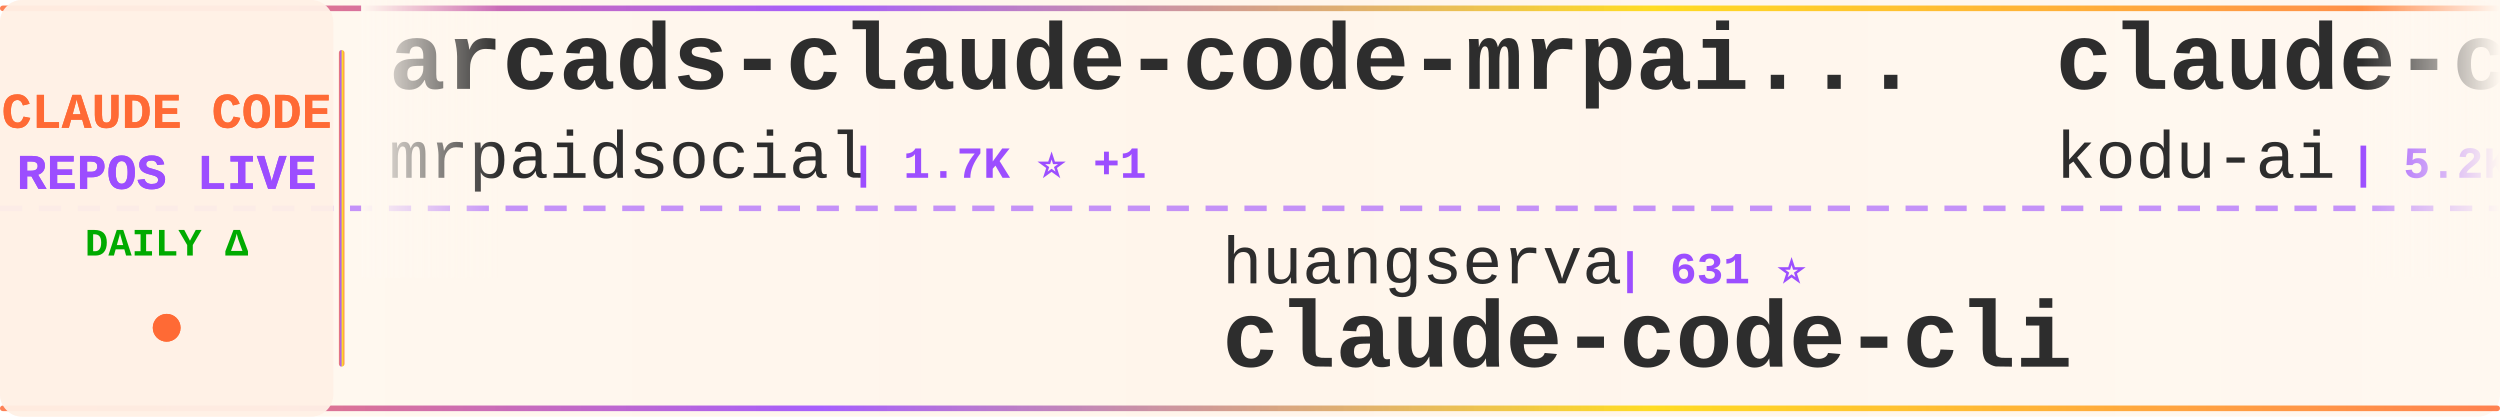
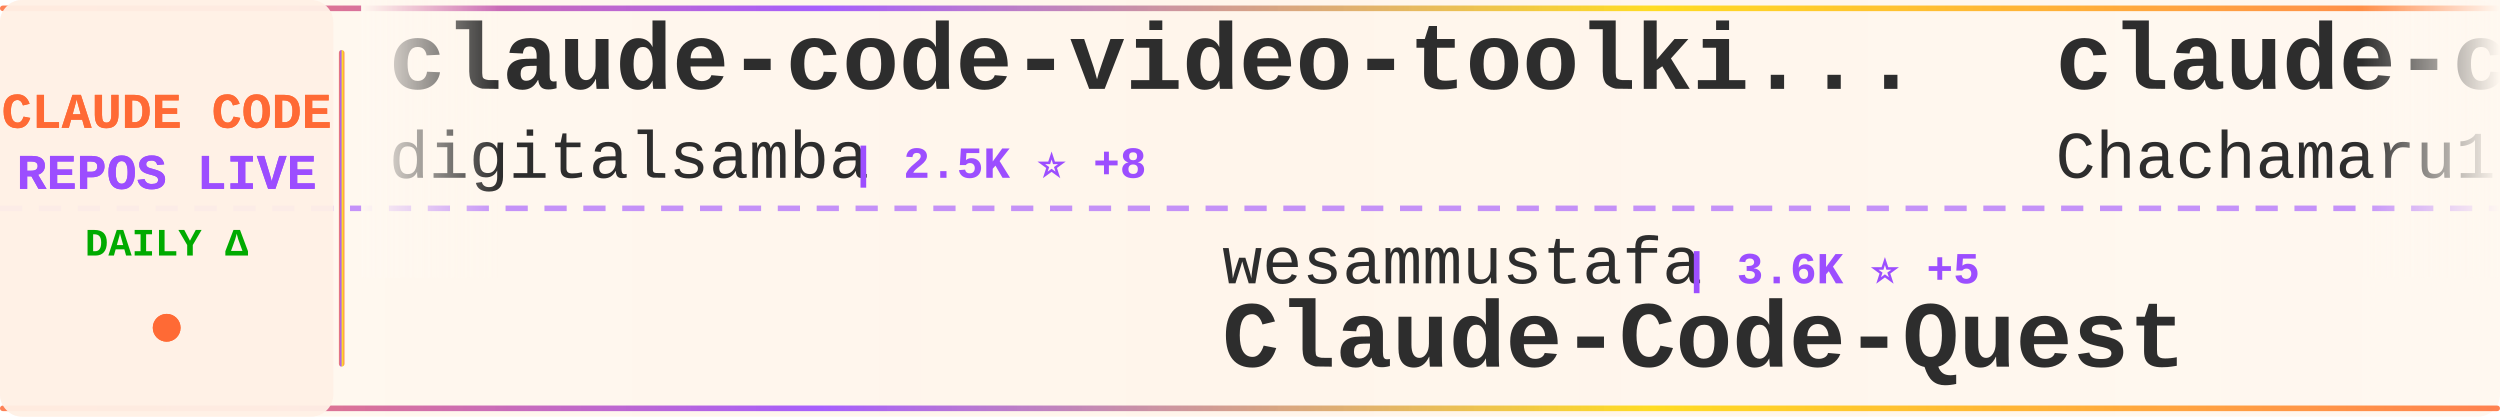
<svg xmlns="http://www.w3.org/2000/svg" width="900" height="150">
  <defs>
    <linearGradient id="tickerBg" x1="0%" y1="0%" x2="100%" y2="0%">
      <stop offset="0%" style="stop-color:#fff8f0;stop-opacity:0.98" />
      <stop offset="50%" style="stop-color:#fff5eb;stop-opacity:1" />
      <stop offset="100%" style="stop-color:#fff8f0;stop-opacity:0.98" />
    </linearGradient>
    <linearGradient id="borderGrad" x1="0%" y1="0%" x2="100%" y2="0%">
      <stop offset="0%" style="stop-color:#FF6B35;stop-opacity:0.85">
        <animate attributeName="stop-opacity" values="0.85;1;0.85" dur="2s" repeatCount="indefinite" />
      </stop>
      <stop offset="33%" style="stop-color:#9C4EFF;stop-opacity:0.9">
        <animate attributeName="stop-opacity" values="0.9;1;0.9" dur="2.2s" repeatCount="indefinite" />
      </stop>
      <stop offset="66%" style="stop-color:#FFD700;stop-opacity:0.85">
        <animate attributeName="stop-opacity" values="0.85;1;0.85" dur="1.8s" repeatCount="indefinite" />
      </stop>
      <stop offset="100%" style="stop-color:#FF6B35;stop-opacity:0.85">
        <animate attributeName="stop-opacity" values="0.85;1;0.85" dur="2s" repeatCount="indefinite" />
      </stop>
    </linearGradient>
    <filter id="textGlow">
      <feGaussianBlur stdDeviation="0.15" result="coloredBlur" />
      <feMerge>
        <feMergeNode in="coloredBlur" />
        <feMergeNode in="SourceGraphic" />
      </feMerge>
    </filter>
    <filter id="metricGlow">
      <feGaussianBlur stdDeviation="0.2" result="coloredBlur" />
      <feMerge>
        <feMergeNode in="coloredBlur" />
        <feMergeNode in="SourceGraphic" />
      </feMerge>
    </filter>
    <linearGradient id="leftFade" x1="0%" y1="0%" x2="100%" y2="0%">
      <stop offset="0%" style="stop-color:#fff8f0;stop-opacity:1" />
      <stop offset="100%" style="stop-color:#fff8f0;stop-opacity:0" />
    </linearGradient>
    <linearGradient id="rightFade" x1="0%" y1="0%" x2="100%" y2="0%">
      <stop offset="0%" style="stop-color:#fff8f0;stop-opacity:0" />
      <stop offset="100%" style="stop-color:#fff8f0;stop-opacity:1" />
    </linearGradient>
  </defs>
  <rect width="900" height="150" fill="url(#tickerBg)" rx="8" />
  <rect x="0" y="2" width="900" height="2" fill="url(#borderGrad)" rx="1" />
  <rect x="0" y="146" width="900" height="2" fill="url(#borderGrad)" rx="1" />
  <line x1="0" y1="75" x2="900" y2="75" stroke="#9C4EFF" stroke-width="2" stroke-dasharray="8 6" opacity="0.6" />
  <rect x="0" y="0" width="120" height="150" fill="#fff0e6" opacity="0.95" rx="8" />
  <text x="60" y="46" font-family="'Courier New', monospace" font-size="18" font-weight="bold" fill="#FF6B35" text-anchor="middle" filter="url(#textGlow)">
    CLAUDE CODE
  </text>
  <text x="60" y="68" font-family="'Courier New', monospace" font-size="18" font-weight="bold" fill="#9C4EFF" text-anchor="middle" filter="url(#textGlow)">
    REPOS LIVE
  </text>
  <text x="60" y="92" font-family="'Courier New', monospace" font-size="14" font-weight="bold" fill="#00aa00" text-anchor="middle">
    DAILY Δ
  </text>
  <circle cx="60" cy="118" r="5" fill="#FF6B35" filter="url(#metricGlow)">
    <animate attributeName="r" values="4;6;4" dur="1.5s" repeatCount="indefinite" />
    <animate attributeName="opacity" values="0.6;1;0.6" dur="1.5s" repeatCount="indefinite" />
  </circle>
  <rect x="122" y="18" width="2" height="114" fill="url(#borderGrad)" rx="1" />
  <clipPath id="tickerClip">
    <rect x="130" y="0" width="770" height="150" />
  </clipPath>
  <g clip-path="url(#tickerClip)">
    <g id="tickerItems">
      <animateTransform attributeName="transform" attributeType="XML" type="translate" from="0 0" to="-3000 0" dur="54s" repeatCount="indefinite" />
      <g transform="translate(0, 0)">
-         <text x="140" y="32" font-family="'Courier New', monospace" font-size="34" font-weight="bold" fill="#2d2d2d">arcads-claude-code-mrpai...</text>
-         <text x="140" y="64" font-family="'Courier New', monospace" font-size="24" font-weight="normal" fill="#2d2d2d" opacity="1.0">mrpaidsocial</text>
-         <text x="306" y="64" font-family="'Courier New', monospace" font-size="16" font-weight="bold" fill="#9C4EFF"> | 1.7K ⭐ +1</text>
+         <text x="140" y="32" font-family="'Courier New', monospace" font-size="34" font-weight="bold" fill="#2d2d2d">claude-code-video-toolki...</text>
+         <text x="140" y="64" font-family="'Courier New', monospace" font-size="24" font-weight="normal" fill="#2d2d2d" opacity="1.0">digitalsamba</text>
+         <text x="306" y="64" font-family="'Courier New', monospace" font-size="16" font-weight="bold" fill="#9C4EFF"> | 2.5K ⭐ +8</text>
      </g>
      <g transform="translate(300, 0)">
-         <text x="140" y="102" font-family="'Courier New', monospace" font-size="24" font-weight="normal" fill="#2d2d2d" opacity="1.0">huangserva</text>
-         <text x="282" y="102" font-family="'Courier New', monospace" font-size="16" font-weight="bold" fill="#9C4EFF"> | 631 ⭐</text>
-         <text x="140" y="132" font-family="'Courier New', monospace" font-size="34" font-weight="bold" fill="#2d2d2d">claude-code-cli</text>
+         <text x="140" y="102" font-family="'Courier New', monospace" font-size="24" font-weight="normal" fill="#2d2d2d" opacity="1.0">wesammustafa</text>
+         <text x="306" y="102" font-family="'Courier New', monospace" font-size="16" font-weight="bold" fill="#9C4EFF"> | 3.6K ⭐ +5</text>
+         <text x="140" y="132" font-family="'Courier New', monospace" font-size="34" font-weight="bold" fill="#2d2d2d">Claude-Code-Quest</text>
      </g>
      <g transform="translate(600, 0)">
-         <text x="140" y="32" font-family="'Courier New', monospace" font-size="34" font-weight="bold" fill="#2d2d2d">claude-coder</text>
-         <text x="140" y="64" font-family="'Courier New', monospace" font-size="24" font-weight="normal" fill="#2d2d2d" opacity="1.0">kodu-ai</text>
-         <text x="246" y="64" font-family="'Courier New', monospace" font-size="16" font-weight="bold" fill="#9C4EFF"> | 5.2K ⭐</text>
+         <text x="140" y="32" font-family="'Courier New', monospace" font-size="34" font-weight="bold" fill="#2d2d2d">claude-code-harness</text>
+         <text x="140" y="64" font-family="'Courier New', monospace" font-size="24" font-weight="normal" fill="#2d2d2d" opacity="1.0">Chachamaru127</text>
+         <text x="318" y="64" font-family="'Courier New', monospace" font-size="16" font-weight="bold" fill="#9C4EFF"> | 3.2K ⭐</text>
      </g>
      <g transform="translate(900, 0)">
-         <text x="140" y="102" font-family="'Courier New', monospace" font-size="24" font-weight="normal" fill="#2d2d2d" opacity="1.0">xu-xiang</text>
-         <text x="258" y="102" font-family="'Courier New', monospace" font-size="16" font-weight="bold" fill="#9C4EFF"> | 2.0K ⭐ +1</text>
-         <text x="140" y="132" font-family="'Courier New', monospace" font-size="34" font-weight="bold" fill="#2d2d2d">everything-claude-code-z...</text>
+         <text x="140" y="102" font-family="'Courier New', monospace" font-size="24" font-weight="normal" fill="#2d2d2d" opacity="1.0">pedrohcgs</text>
+         <text x="270" y="102" font-family="'Courier New', monospace" font-size="16" font-weight="bold" fill="#9C4EFF"> | 1.7K ⭐ +2</text>
+         <text x="140" y="132" font-family="'Courier New', monospace" font-size="34" font-weight="bold" fill="#2d2d2d">claude-code-my-workflow</text>
      </g>
      <g transform="translate(1200, 0)">
-         <text x="140" y="32" font-family="'Courier New', monospace" font-size="34" font-weight="bold" fill="#2d2d2d">claude-code-settings</text>
-         <text x="140" y="64" font-family="'Courier New', monospace" font-size="24" font-weight="normal" fill="#2d2d2d" opacity="1.0">feiskyer</text>
-         <text x="258" y="64" font-family="'Courier New', monospace" font-size="16" font-weight="bold" fill="#9C4EFF"> | 1.7K ⭐</text>
+         <text x="140" y="32" font-family="'Courier New', monospace" font-size="34" font-weight="bold" fill="#2d2d2d">pi-vs-claude-code</text>
+         <text x="140" y="64" font-family="'Courier New', monospace" font-size="24" font-weight="normal" fill="#2d2d2d" opacity="1.0">disler</text>
+         <text x="234" y="64" font-family="'Courier New', monospace" font-size="16" font-weight="bold" fill="#9C4EFF"> | 1.7K ⭐</text>
      </g>
      <g transform="translate(1500, 0)">
-         <text x="140" y="102" font-family="'Courier New', monospace" font-size="24" font-weight="normal" fill="#2d2d2d" opacity="1.0">Windy3f3f3f3f</text>
-         <text x="318" y="102" font-family="'Courier New', monospace" font-size="16" font-weight="bold" fill="#9C4EFF"> | 3.8K ⭐ -1</text>
-         <text x="140" y="132" font-family="'Courier New', monospace" font-size="34" font-weight="bold" fill="#2d2d2d">how-claude-code-works</text>
+         <text x="140" y="102" font-family="'Courier New', monospace" font-size="24" font-weight="normal" fill="#2d2d2d" opacity="1.0">wanshuiyin</text>
+         <text x="282" y="102" font-family="'Courier New', monospace" font-size="16" font-weight="bold" fill="#9C4EFF"> | 18.8K ⭐ +30</text>
+         <text x="140" y="132" font-family="'Courier New', monospace" font-size="34" font-weight="bold" fill="#2d2d2d">Auto-claude-code-researc...</text>
      </g>
      <g transform="translate(1800, 0)">
-         <text x="140" y="32" font-family="'Courier New', monospace" font-size="34" font-weight="bold" fill="#2d2d2d">claude-code-guide</text>
-         <text x="140" y="64" font-family="'Courier New', monospace" font-size="24" font-weight="normal" fill="#2d2d2d" opacity="1.0">Cranot</text>
-         <text x="234" y="64" font-family="'Courier New', monospace" font-size="16" font-weight="bold" fill="#9C4EFF"> | 2.9K ⭐</text>
+         <text x="140" y="32" font-family="'Courier New', monospace" font-size="34" font-weight="bold" fill="#2d2d2d">awesome-claude-code-plug...</text>
+         <text x="140" y="64" font-family="'Courier New', monospace" font-size="24" font-weight="normal" fill="#2d2d2d" opacity="1.0">ccplugins</text>
+         <text x="270" y="64" font-family="'Courier New', monospace" font-size="16" font-weight="bold" fill="#9C4EFF"> | 998 ⭐</text>
      </g>
      <g transform="translate(2100, 0)">
-         <text x="140" y="102" font-family="'Courier New', monospace" font-size="24" font-weight="normal" fill="#2d2d2d" opacity="1.0">FlorianBruniaux</text>
-         <text x="342" y="102" font-family="'Courier New', monospace" font-size="16" font-weight="bold" fill="#9C4EFF"> | 6.4K ⭐ +2</text>
-         <text x="140" y="132" font-family="'Courier New', monospace" font-size="34" font-weight="bold" fill="#2d2d2d">claude-code-ultimate-gui...</text>
+         <text x="140" y="102" font-family="'Courier New', monospace" font-size="24" font-weight="normal" fill="#2d2d2d" opacity="1.0">ponponon</text>
+         <text x="258" y="102" font-family="'Courier New', monospace" font-size="16" font-weight="bold" fill="#9C4EFF"> | 2.3K ⭐</text>
+         <text x="140" y="132" font-family="'Courier New', monospace" font-size="34" font-weight="bold" fill="#2d2d2d">claude_code_src</text>
      </g>
      <g transform="translate(2400, 0)">
-         <text x="140" y="32" font-family="'Courier New', monospace" font-size="34" font-weight="bold" fill="#2d2d2d">ECC</text>
-         <text x="140" y="64" font-family="'Courier New', monospace" font-size="24" font-weight="normal" fill="#2d2d2d" opacity="1.0">affaan-m</text>
-         <text x="258" y="64" font-family="'Courier New', monospace" font-size="16" font-weight="bold" fill="#9C4EFF"> | 298.2K ⭐ +270</text>
+         <text x="140" y="32" font-family="'Courier New', monospace" font-size="34" font-weight="bold" fill="#2d2d2d">claude-code-showcase</text>
+         <text x="140" y="64" font-family="'Courier New', monospace" font-size="24" font-weight="normal" fill="#2d2d2d" opacity="1.0">ChrisWiles</text>
+         <text x="282" y="64" font-family="'Courier New', monospace" font-size="16" font-weight="bold" fill="#9C4EFF"> | 6.1K ⭐ -1</text>
      </g>
      <g transform="translate(2700, 0)">
-         <text x="140" y="102" font-family="'Courier New', monospace" font-size="24" font-weight="normal" fill="#2d2d2d" opacity="1.0">Alishahryar1</text>
-         <text x="306" y="102" font-family="'Courier New', monospace" font-size="16" font-weight="bold" fill="#9C4EFF"> | 66.8K ⭐ +95</text>
-         <text x="140" y="132" font-family="'Courier New', monospace" font-size="34" font-weight="bold" fill="#2d2d2d">free-claude-code</text>
+         <text x="140" y="102" font-family="'Courier New', monospace" font-size="24" font-weight="normal" fill="#2d2d2d" opacity="1.0">Yuyz0112</text>
+         <text x="258" y="102" font-family="'Courier New', monospace" font-size="16" font-weight="bold" fill="#9C4EFF"> | 2.4K ⭐</text>
+         <text x="140" y="132" font-family="'Courier New', monospace" font-size="34" font-weight="bold" fill="#2d2d2d">claude-code-reverse</text>
      </g>
      <g transform="translate(3000, 0)">
-         <text x="140" y="32" font-family="'Courier New', monospace" font-size="34" font-weight="bold" fill="#2d2d2d">arcads-claude-code-mrpai...</text>
-         <text x="140" y="64" font-family="'Courier New', monospace" font-size="24" font-weight="normal" fill="#2d2d2d" opacity="1.0">mrpaidsocial</text>
-         <text x="306" y="64" font-family="'Courier New', monospace" font-size="16" font-weight="bold" fill="#9C4EFF"> | 1.7K ⭐ +1</text>
+         <text x="140" y="32" font-family="'Courier New', monospace" font-size="34" font-weight="bold" fill="#2d2d2d">claude-code-video-toolki...</text>
+         <text x="140" y="64" font-family="'Courier New', monospace" font-size="24" font-weight="normal" fill="#2d2d2d" opacity="1.0">digitalsamba</text>
+         <text x="306" y="64" font-family="'Courier New', monospace" font-size="16" font-weight="bold" fill="#9C4EFF"> | 2.5K ⭐ +8</text>
      </g>
      <g transform="translate(3300, 0)">
-         <text x="140" y="102" font-family="'Courier New', monospace" font-size="24" font-weight="normal" fill="#2d2d2d" opacity="1.0">huangserva</text>
-         <text x="282" y="102" font-family="'Courier New', monospace" font-size="16" font-weight="bold" fill="#9C4EFF"> | 631 ⭐</text>
-         <text x="140" y="132" font-family="'Courier New', monospace" font-size="34" font-weight="bold" fill="#2d2d2d">claude-code-cli</text>
+         <text x="140" y="102" font-family="'Courier New', monospace" font-size="24" font-weight="normal" fill="#2d2d2d" opacity="1.0">wesammustafa</text>
+         <text x="306" y="102" font-family="'Courier New', monospace" font-size="16" font-weight="bold" fill="#9C4EFF"> | 3.6K ⭐ +5</text>
+         <text x="140" y="132" font-family="'Courier New', monospace" font-size="34" font-weight="bold" fill="#2d2d2d">Claude-Code-Quest</text>
      </g>
      <g transform="translate(3600, 0)">
-         <text x="140" y="32" font-family="'Courier New', monospace" font-size="34" font-weight="bold" fill="#2d2d2d">claude-coder</text>
-         <text x="140" y="64" font-family="'Courier New', monospace" font-size="24" font-weight="normal" fill="#2d2d2d" opacity="1.0">kodu-ai</text>
-         <text x="246" y="64" font-family="'Courier New', monospace" font-size="16" font-weight="bold" fill="#9C4EFF"> | 5.2K ⭐</text>
+         <text x="140" y="32" font-family="'Courier New', monospace" font-size="34" font-weight="bold" fill="#2d2d2d">claude-code-harness</text>
+         <text x="140" y="64" font-family="'Courier New', monospace" font-size="24" font-weight="normal" fill="#2d2d2d" opacity="1.0">Chachamaru127</text>
+         <text x="318" y="64" font-family="'Courier New', monospace" font-size="16" font-weight="bold" fill="#9C4EFF"> | 3.2K ⭐</text>
      </g>
      <g transform="translate(3900, 0)">
-         <text x="140" y="102" font-family="'Courier New', monospace" font-size="24" font-weight="normal" fill="#2d2d2d" opacity="1.0">xu-xiang</text>
-         <text x="258" y="102" font-family="'Courier New', monospace" font-size="16" font-weight="bold" fill="#9C4EFF"> | 2.0K ⭐ +1</text>
-         <text x="140" y="132" font-family="'Courier New', monospace" font-size="34" font-weight="bold" fill="#2d2d2d">everything-claude-code-z...</text>
+         <text x="140" y="102" font-family="'Courier New', monospace" font-size="24" font-weight="normal" fill="#2d2d2d" opacity="1.0">pedrohcgs</text>
+         <text x="270" y="102" font-family="'Courier New', monospace" font-size="16" font-weight="bold" fill="#9C4EFF"> | 1.7K ⭐ +2</text>
+         <text x="140" y="132" font-family="'Courier New', monospace" font-size="34" font-weight="bold" fill="#2d2d2d">claude-code-my-workflow</text>
      </g>
    </g>
  </g>
  <rect x="130" y="0" width="50" height="100" fill="url(#leftFade)" />
  <rect x="850" y="0" width="50" height="100" fill="url(#rightFade)" />
</svg>
